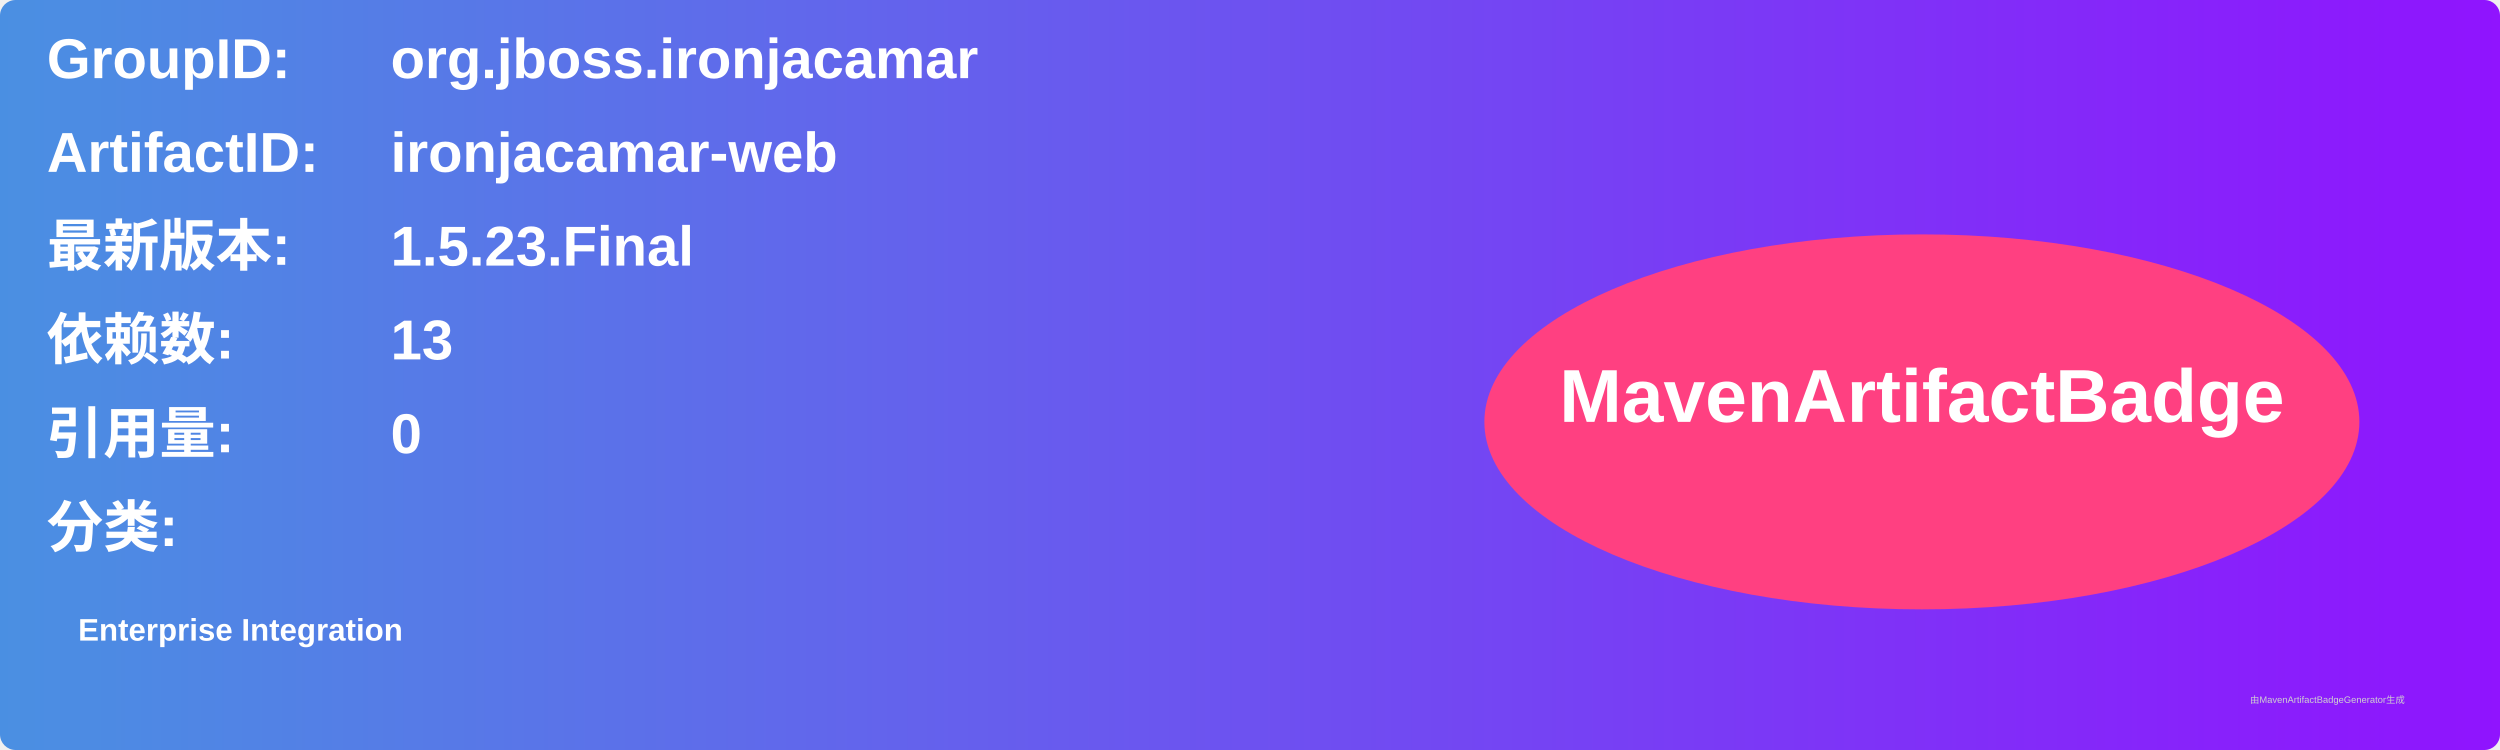
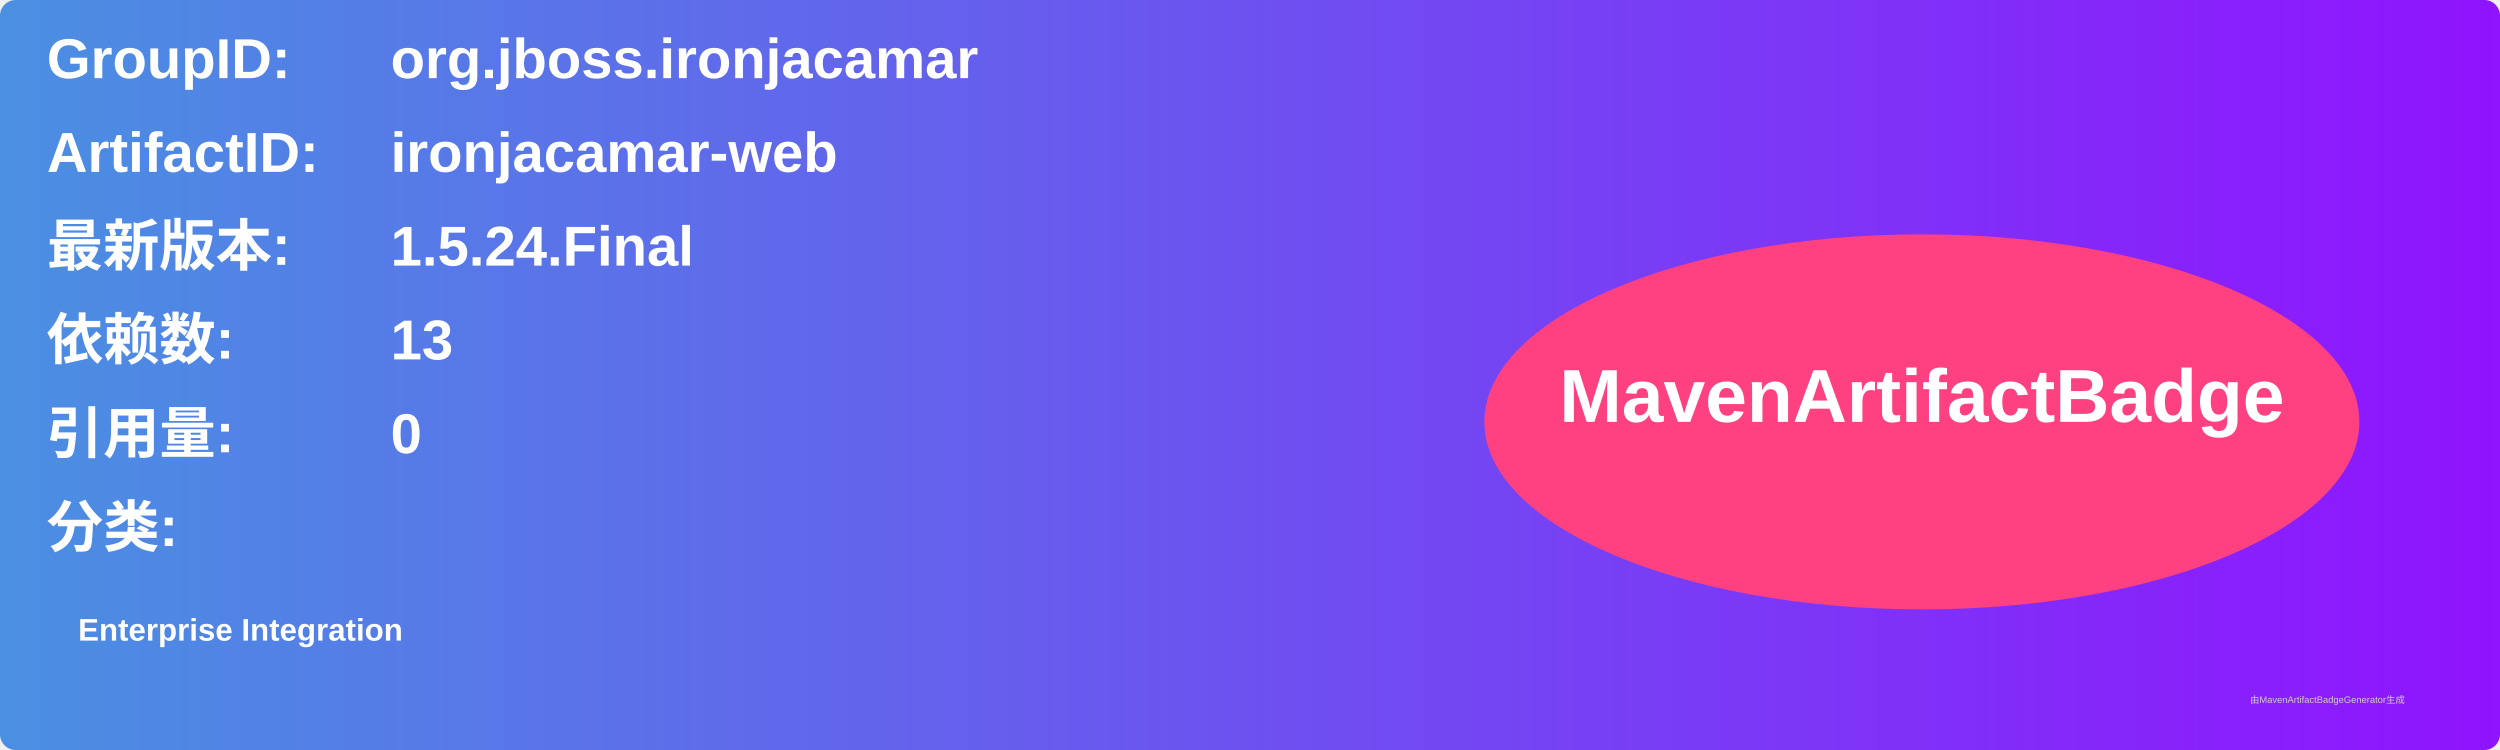
<svg xmlns="http://www.w3.org/2000/svg" width="800" height="240" viewBox="0 0 800 240">
  <linearGradient id="grad" x1="0%" y1="0%" x2="100%" y2="0%">
    <stop offset="0%" stop-color="#4a90e2" />
    <stop offset="100%" stop-color="#9013fe" />
  </linearGradient>
  <rect width="100%" height="100%" rx="5" ry="5" fill="url(#grad)" />
  <g transform="translate(15, 15)">
    <text x="0" y="10" font-family="Arial" font-size="18" fill="white" font-weight="bold" width="260">GroupID:</text>
    <text x="110" y="10" font-family="Arial" font-size="18" fill="white" font-weight="bold" width="460">org.jboss.ironjacamar</text>
    <text x="0" y="40" font-family="Arial" font-size="18" fill="white" font-weight="bold" width="260">ArtifactID:</text>
    <text x="110" y="40" font-family="Arial" font-size="18" fill="white" font-weight="bold" width="460">ironjacamar-web</text>
    <text x="0" y="70" font-family="Arial" font-size="18" fill="white" font-weight="bold">最新版本:</text>
    <text x="110" y="70" font-family="Arial" font-size="18" fill="white" font-weight="bold">
-       <tspan font-weight="bold">1.5.23.Final</tspan>
+       <tspan font-weight="bold">1.5.24.Final</tspan>
    </text>
    <text x="0" y="100" font-family="Arial" font-size="18" fill="white" font-weight="bold">依赖数: </text>
    <text x="110" y="100" font-family="Arial" font-size="18" fill="white">
      <tspan font-weight="bold">13</tspan>
    </text>
    <text x="0" y="130" font-family="Arial" font-size="18" fill="white" font-weight="bold">引用量: </text>
    <text x="110" y="130" font-family="Arial" font-size="18" fill="white">
      <tspan font-weight="bold">0</tspan>
    </text>
    <text x="0" y="160" font-family="Arial" font-size="18" fill="white" font-weight="bold">分类:</text>
    <text x="10" y="190" font-family="Arial" font-size="10" fill="white">
      <tspan font-weight="bold">Enterprise Integration</tspan>
    </text>
    <ellipse cx="600" cy="120" rx="140" ry="60" fill="#ff4081" />
    <text x="600" y="120" text-anchor="middle" font-family="Arial" font-size="24" fill="white" font-weight="bold">MavenArtifactBadge</text>
  </g>
  <text x="720" y="225" font-family="Arial" font-size="3" fill="#d0d0d0">由MavenArtifactBadgeGenerator生成</text>
</svg>
